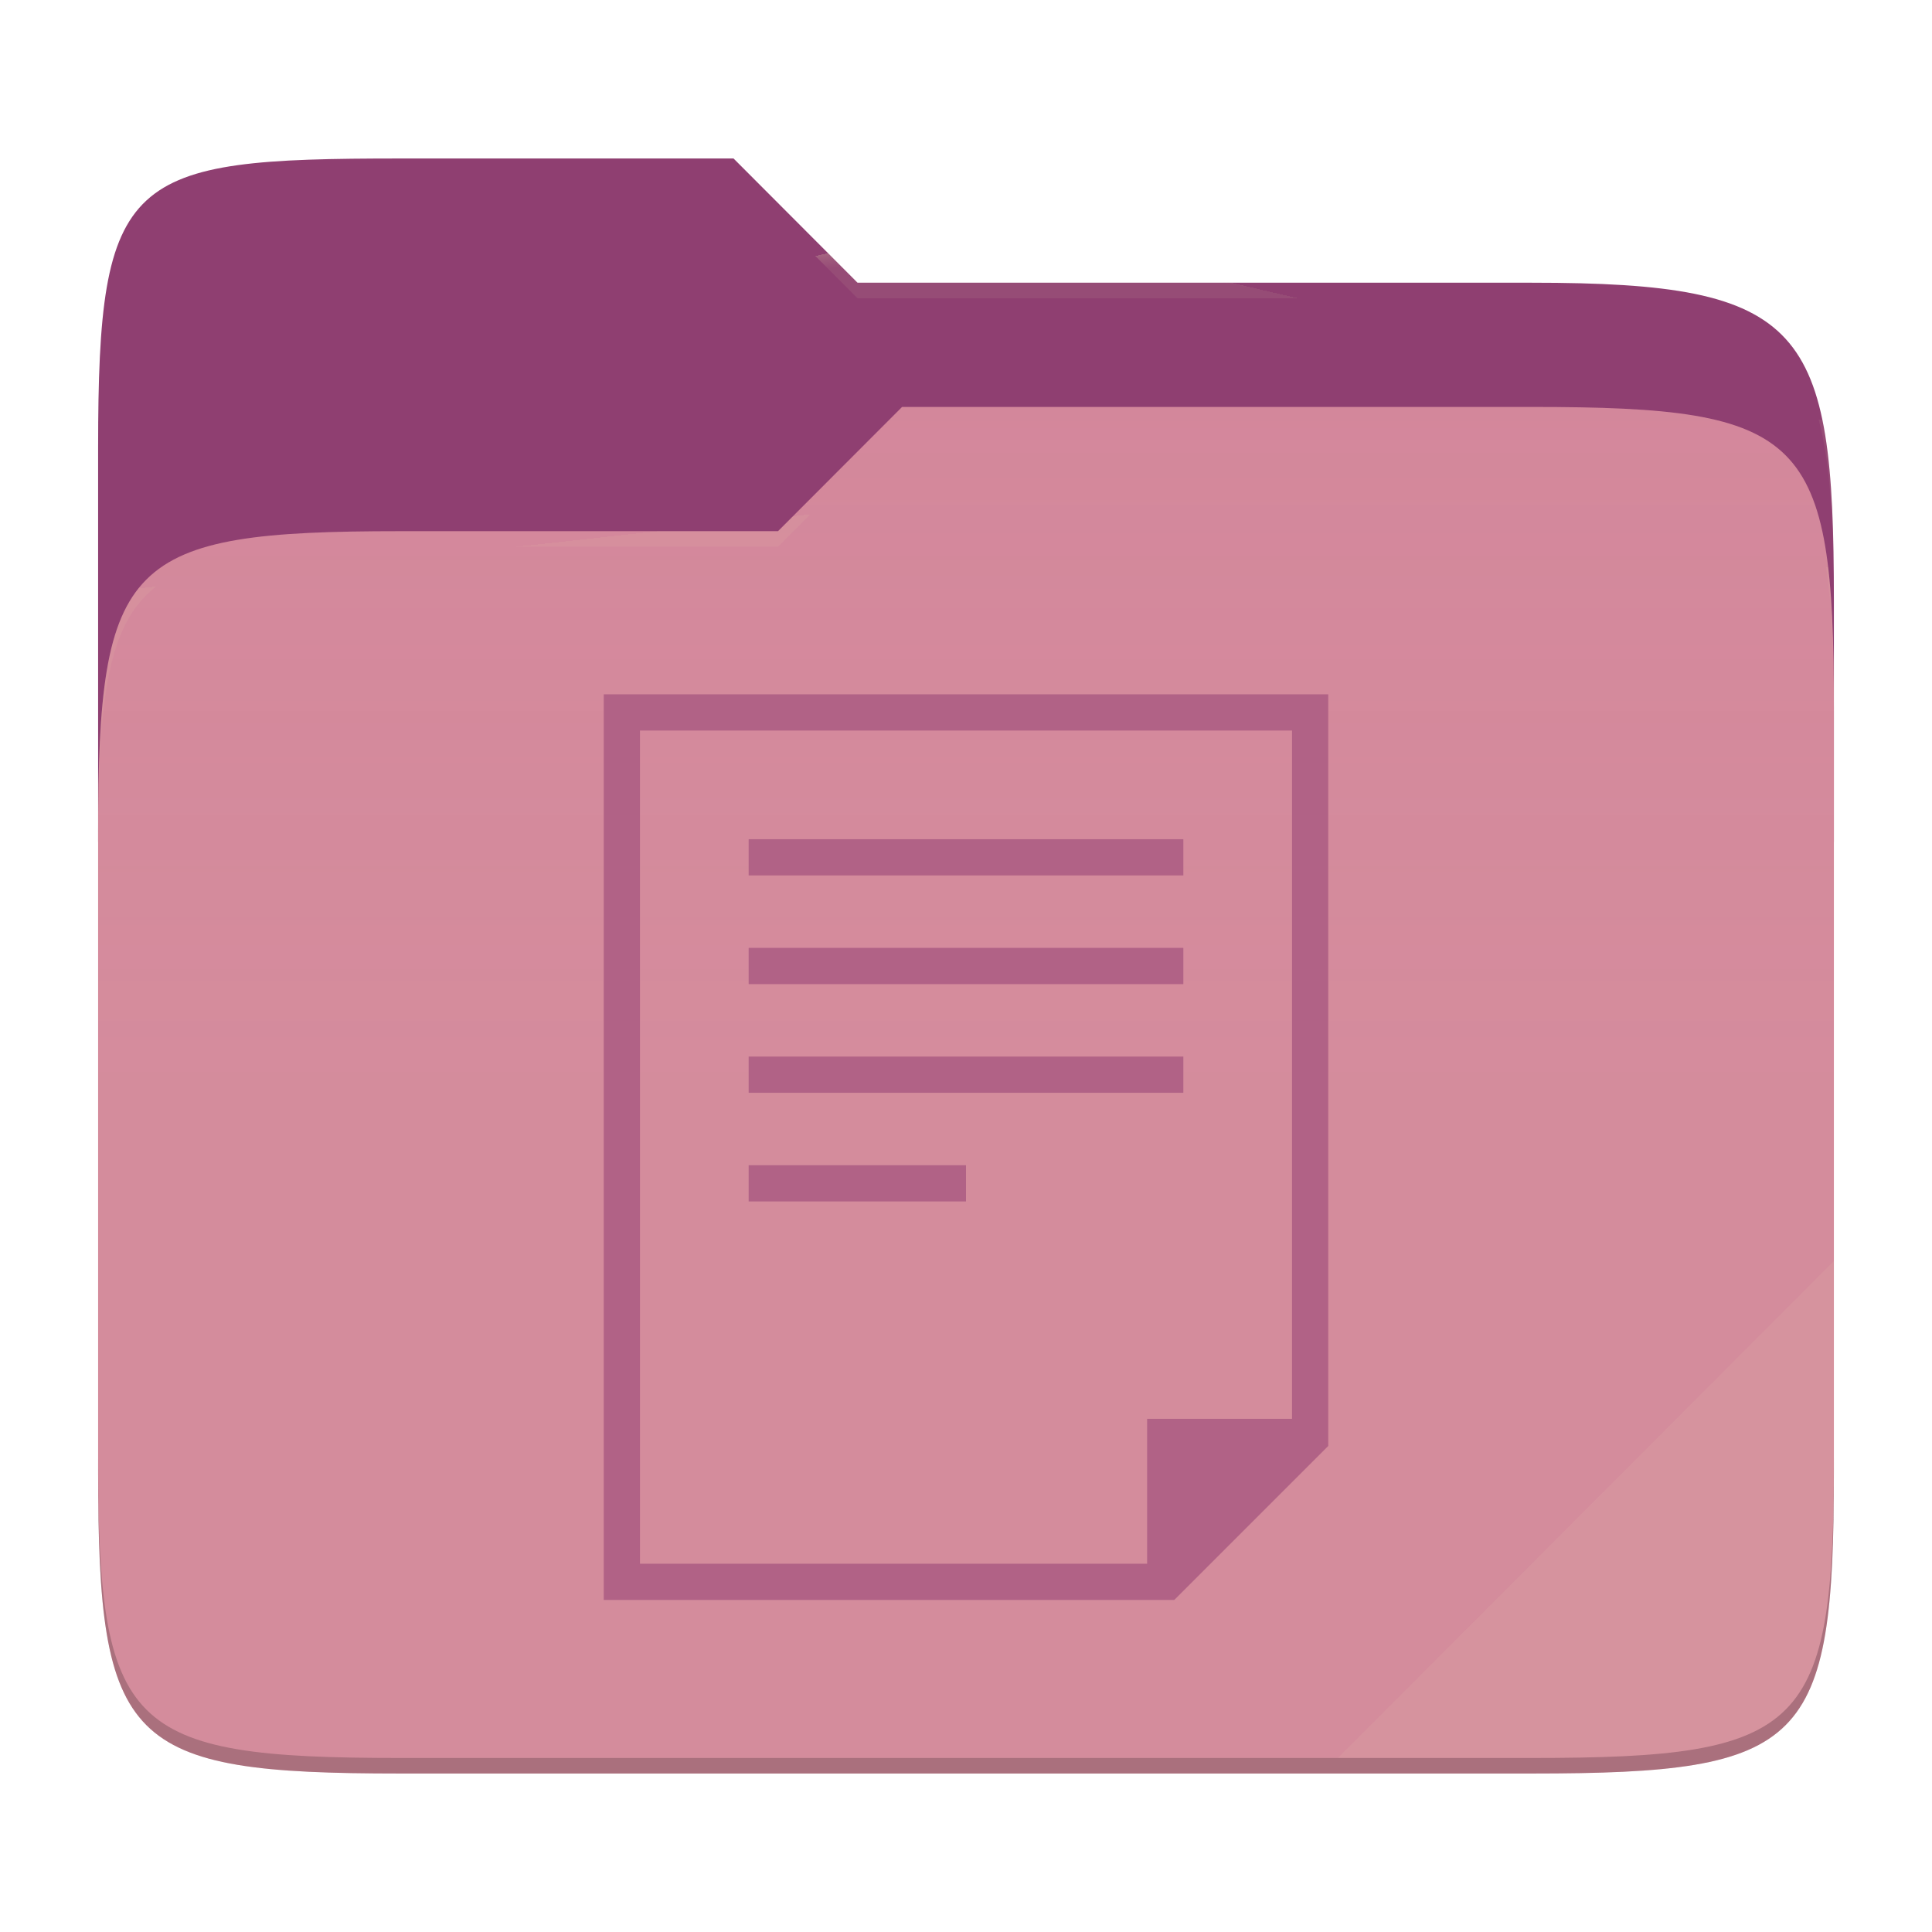
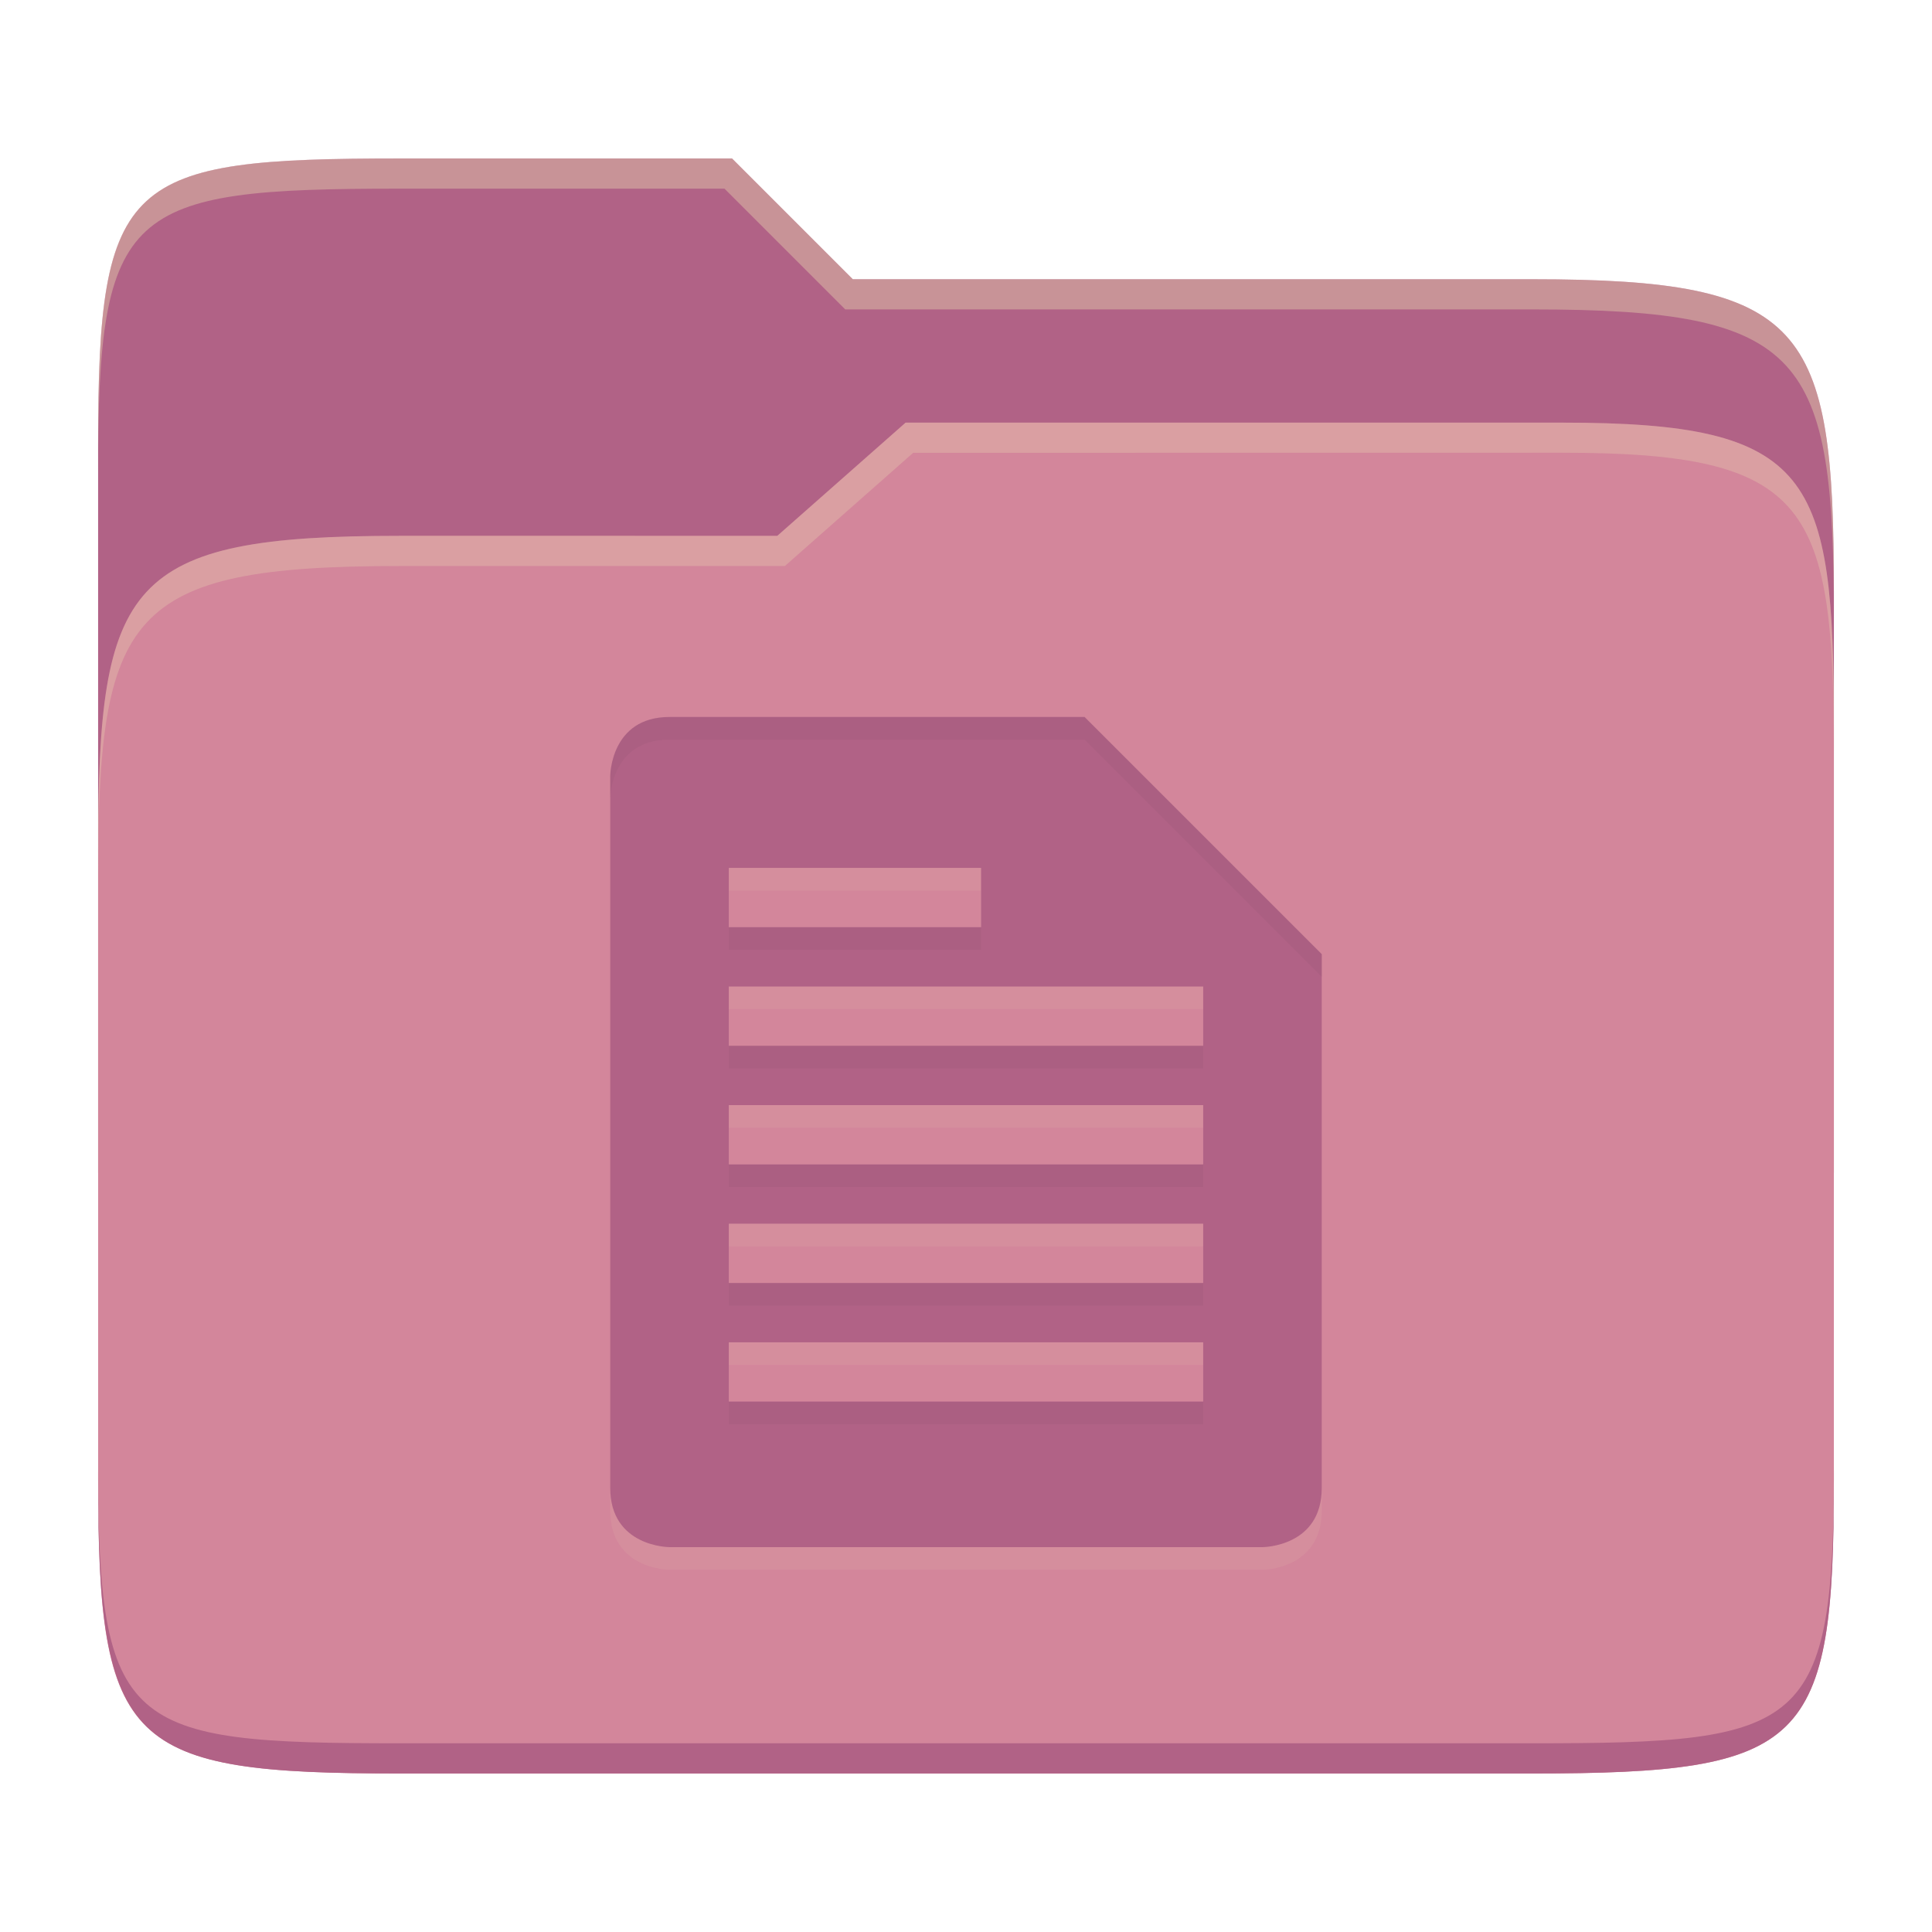
- <svg xmlns="http://www.w3.org/2000/svg" style="isolation:isolate" width="256" height="256">
-   <path fill="#8f3f71" d="M53.039 21C16.724 21 13 23.055 13 59.371v52.167h230V79.563c0-36.316-3.724-42.102-40.039-42.102h-89.336L97.198 21H53.039z" />
-   <path fill="#d3869b" d="M53.039 70.384C16.722 70.384 13 74.114 13 110.429v84.524C13 231.269 16.722 235 53.039 235h149.922c36.317 0 40.039-3.731 40.039-40.047V93.969c0-36.316-3.722-40.047-40.039-40.047H119.53l-16.438 16.462H53.039z" />
-   <linearGradient id="a" x2="0" y1=".5" y2="-.5" gradientTransform="matrix(230 0 0 181.078 13 53.922)" gradientUnits="userSpaceOnUse">
-     <stop offset="0%" stop-color="#ebdbb2" stop-opacity=".07" />
-     <stop offset="67.282%" stop-color="#ebdbb2" stop-opacity="0" />
-   </linearGradient>
-   <path fill="url(#a)" d="M53.039 70.384C16.722 70.384 13 74.114 13 110.429v84.524C13 231.269 16.722 235 53.039 235h149.922c36.317 0 40.039-3.731 40.039-40.047V93.969c0-36.316-3.722-40.047-40.039-40.047H119.53l-16.438 16.462H53.039z" />
-   <g opacity=".4">
-     <radialGradient id="b" cx=".5" cy=".5" r=".272" fx=".5" fy=".136" gradientTransform="matrix(230 0 0 60.62 13 21)" gradientUnits="userSpaceOnUse">
-       <stop offset="0%" stop-color="#ebdbb2" />
-       <stop offset="100%" stop-color="#ebdbb2" stop-opacity=".204" />
-     </radialGradient>
-     <path fill="url(#b)" d="M53.039 21C16.724 21 13 23.055 13 59.371v2.059c0-36.316 3.724-38.373 40.039-38.373h44.159l16.427 16.461h89.336c36.315 0 40.039 5.786 40.039 42.102v-2.057c0-36.316-3.724-42.102-40.039-42.102h-89.336L97.198 21H53.039z" />
-   </g>
-   <g opacity=".4">
-     <radialGradient id="c" cx=".5" cy=".5" r=".272" fx=".482" fy=".211" gradientTransform="matrix(230 0 0 58.565 13 53.922)" gradientUnits="userSpaceOnUse">
-       <stop offset="0%" stop-color="#ebdbb2" />
-       <stop offset="100%" stop-color="#ebdbb2" stop-opacity=".204" />
-     </radialGradient>
-     <path fill="url(#c)" d="M119.53 53.922l-16.438 16.462H53.039C16.724 70.384 13 74.112 13 110.427v2.06c0-36.316 3.724-40.046 40.039-40.046h50.053l16.438-16.46h83.431c36.315 0 40.039 3.727 40.039 40.043v-2.057c0-36.316-3.724-40.045-40.039-40.045H119.53z" />
-   </g>
-   <path fill="#ebdbb2" opacity=".1" d="M243 167.096l-65.715 65.845h25.676c36.315 0 40.039-3.727 40.039-40.043v-25.802z" />
-   <path opacity=".2" d="M13 192.898v2.057C13 231.271 16.724 235 53.039 235h149.922c36.315 0 40.039-3.729 40.039-40.045v-2.057c0 36.316-3.724 40.043-40.039 40.043H53.039c-36.315 0-40.039-3.727-40.039-40.043z" />
-   <g fill="#b16286">
-     <path d="M80 92v120h75.6l20.4-20.4V92H80zm4.8 4.8h86.4V188H152v19.2H84.8V96.8zm14.4 14.4v4.8h57.6v-4.8H99.2zm0 14.4v4.8h57.6v-4.8H99.2zm0 14.4v4.8h57.6V140H99.2zm0 14.4v4.8H128v-4.8H99.2z" />
-   </g>
+ <svg xmlns="http://www.w3.org/2000/svg" width="256" height="256" version="1.1">
+   <path d="m53.047 21c-36.322 0-40.047 2.481-40.047 37.772v96.653h230v-77.055c0-35.291-3.678-41.37-40-41.37h-90l-16-16z" fill="#b16286" />
+   <path d="m53 71c-36.338 0-39.996 6.144-39.996 41.397v83.653c0 35.313 3.686 38.951 40.002 38.951h149.99c36.316 0 40-3.639 40-38.951v-99.621c0-33.574-2.687-40.428-36-40.428h-87l-17 15z" fill="#d3869b" />
+   <path d="m243 193.99c0 35.291-3.653 37.006-39.974 37.006h-150.02c-36.319 0-40.005-1.715-40.005-37v2c0 35.641 4 39 40.005 39h150.02c36.399 0 39.974-3.727 39.974-38.998z" fill="#b16286" />
+   <path d="m120 56-17 15h-50c-36.156 0-39.996 5.917-39.996 41.433v4.141c0-35.295 3.684-41.574 39.996-41.574h51l17-15 86.001-0.011c33.136-0.004 35.999 7.05 35.999 40.591v-4.141c0-33.541-2.649-40.44-36-40.44z" fill="#ebdbb2" opacity=".3" />
+   <path d="m97 21-43.953 1e-6c-36.322 0-40.052 2.451-40.052 37.744v3.91c0-35.291 3.682-37.655 40.005-37.655h43l16 16h91c36.322 0 40 5.989 40 41.281v-3.907c0-35.291-3.678-41.373-40-41.373h-90z" fill="#ebdbb2" opacity=".4" />
+   <path d="m80.857 105.86v94.286c0 7.857 7.857 7.857 7.857 7.857h78.571s7.857 0 7.857-7.857v-70.714l-31.429-31.429h-55c-7.857 0-7.857 7.857-7.857 7.857zm15.714 12.143h33.429v7.857h-33.429zm0 15.714h62.857v7.857h-62.857zm0 15.714h62.857v7.857h-62.857zm0 15.714h62.857v7.857h-62.857zm0 15.714h62.857v7.857h-62.857z" fill="#ebdbb2" opacity=".1" />
+   <path d="m80.857 102.86v94.286c0 7.857 7.857 7.857 7.857 7.857h78.571s7.857 0 7.857-7.857v-70.714l-31.429-31.429h-55c-7.857 0-7.857 7.857-7.857 7.857zm15.714 12.143h33.429v7.857h-33.429zm0 15.714h62.857v7.857h-62.857zm0 15.714h62.857v7.857h-62.857zm0 15.714h62.857v7.857h-62.857zm0 15.714h62.857v7.857h-62.857z" fill="#b16286" />
+   <path d="m88.713 95.004c-7.857 0-7.857 7.856-7.857 7.856h2e-3v2.955c0.002-0.242 0.123-7.814 7.855-7.814h55l31.43 31.43v-2.998l-31.43-31.428zm7.857 27.855v2.998h33.43v-2.998zm0 15.715v2.996h62.857v-2.996zm0 15.715v2.996h62.857v-2.996zm0 15.713v2.998h62.857v-2.998zm0 15.715v2.996h62.857v-2.996z" fill="#282828" opacity=".05" />
</svg>
